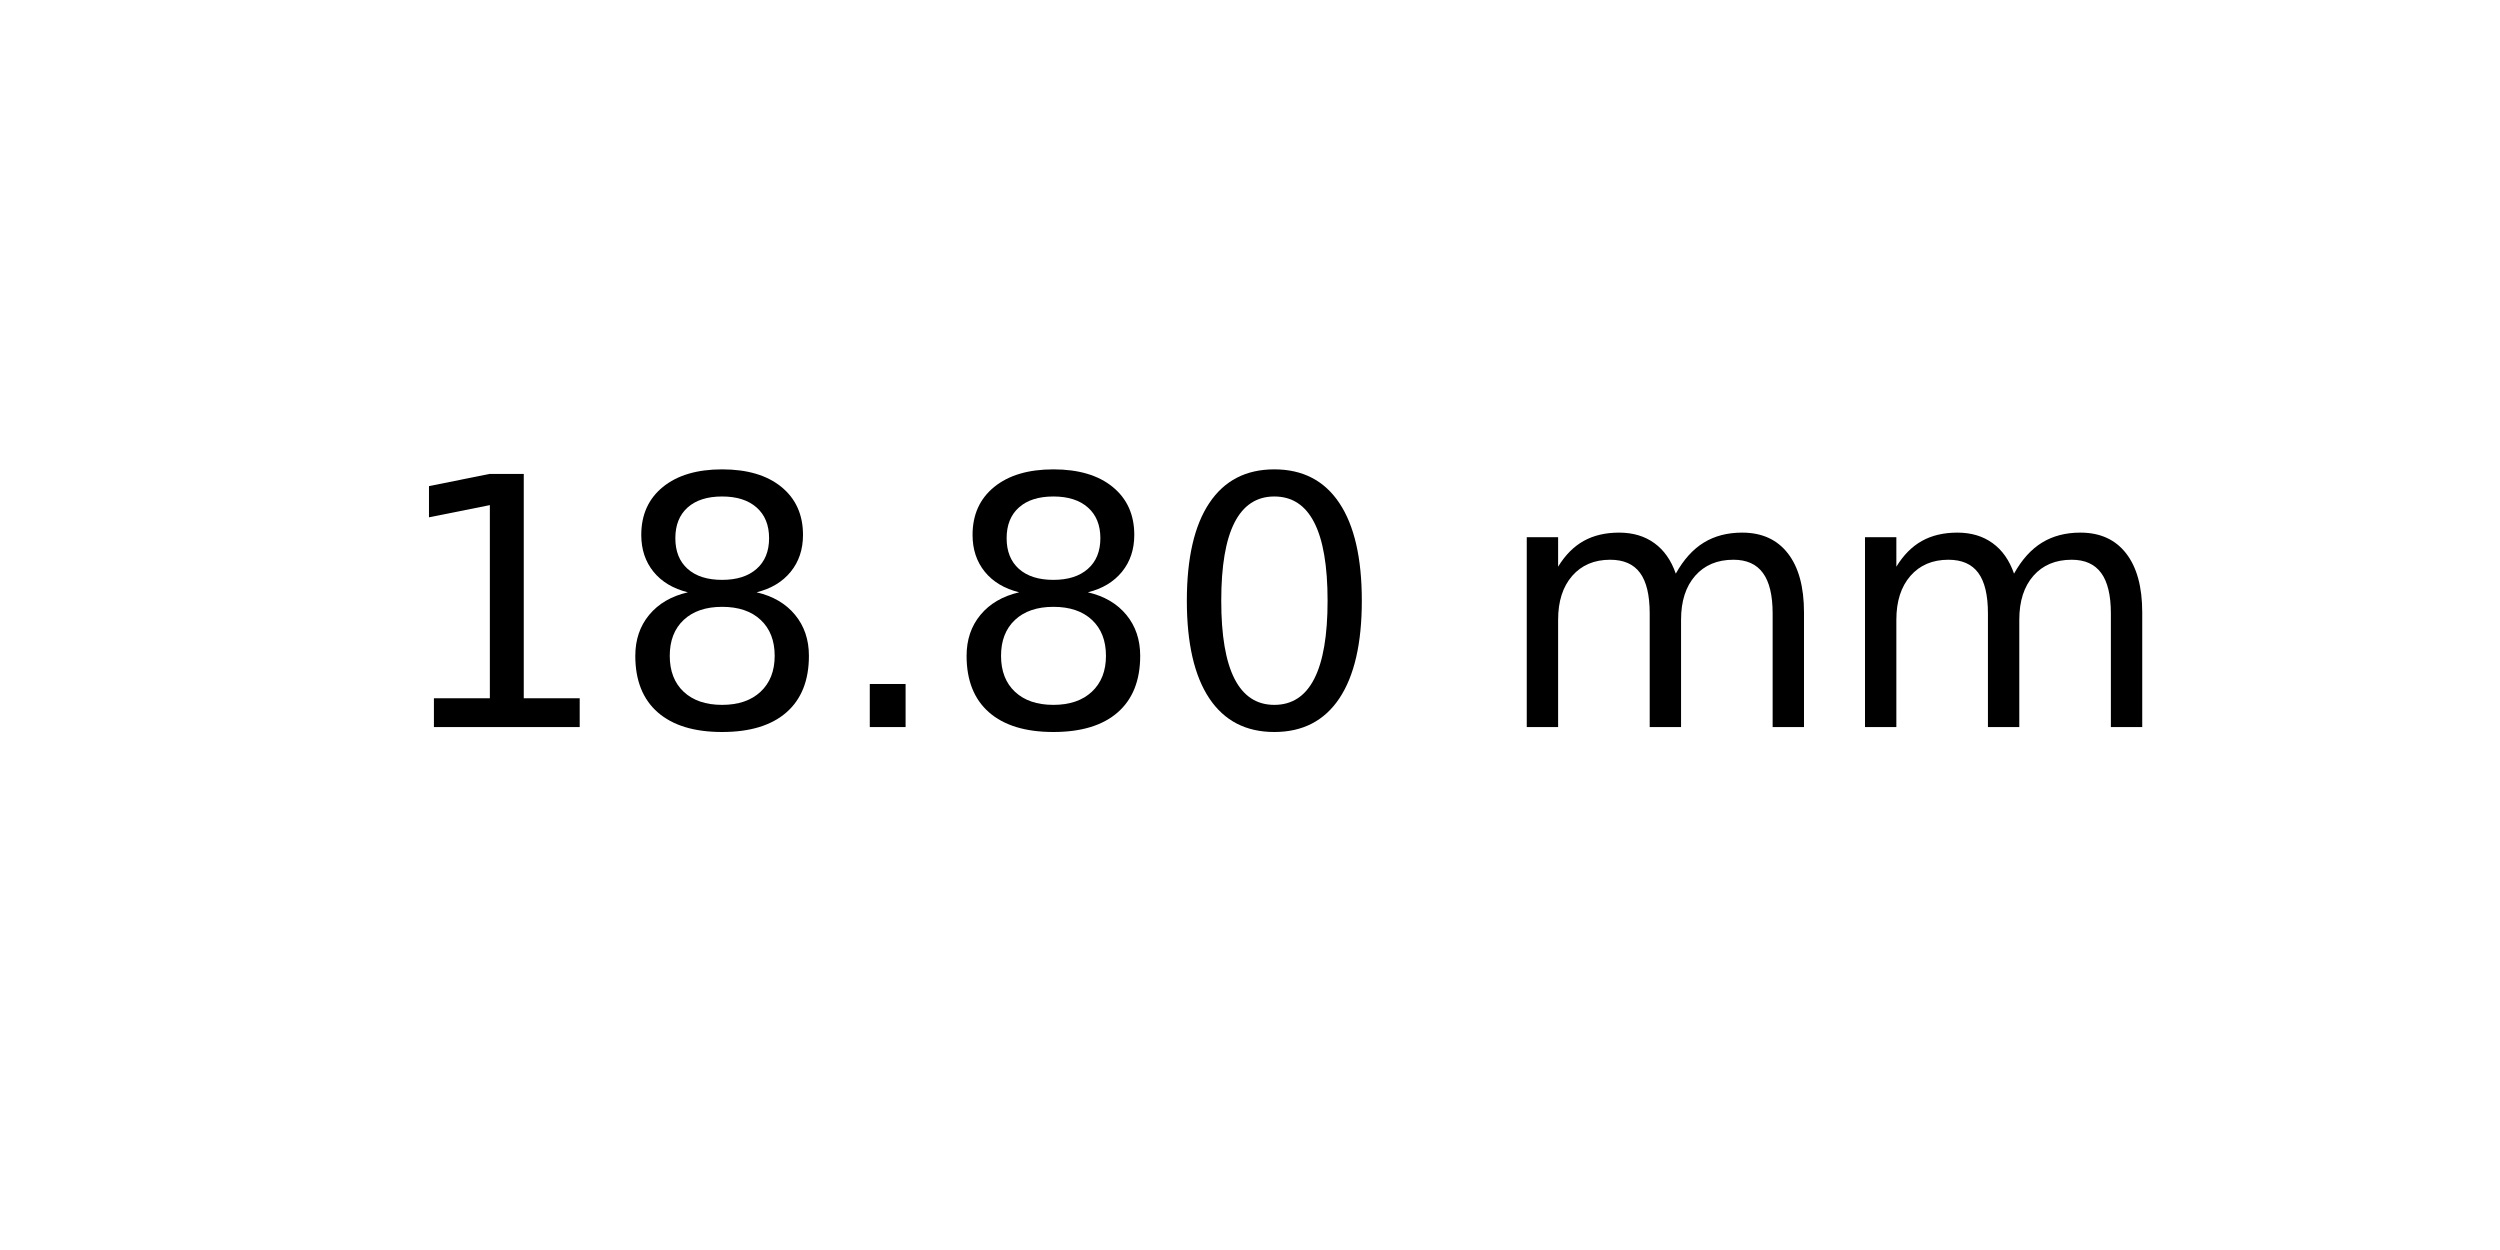
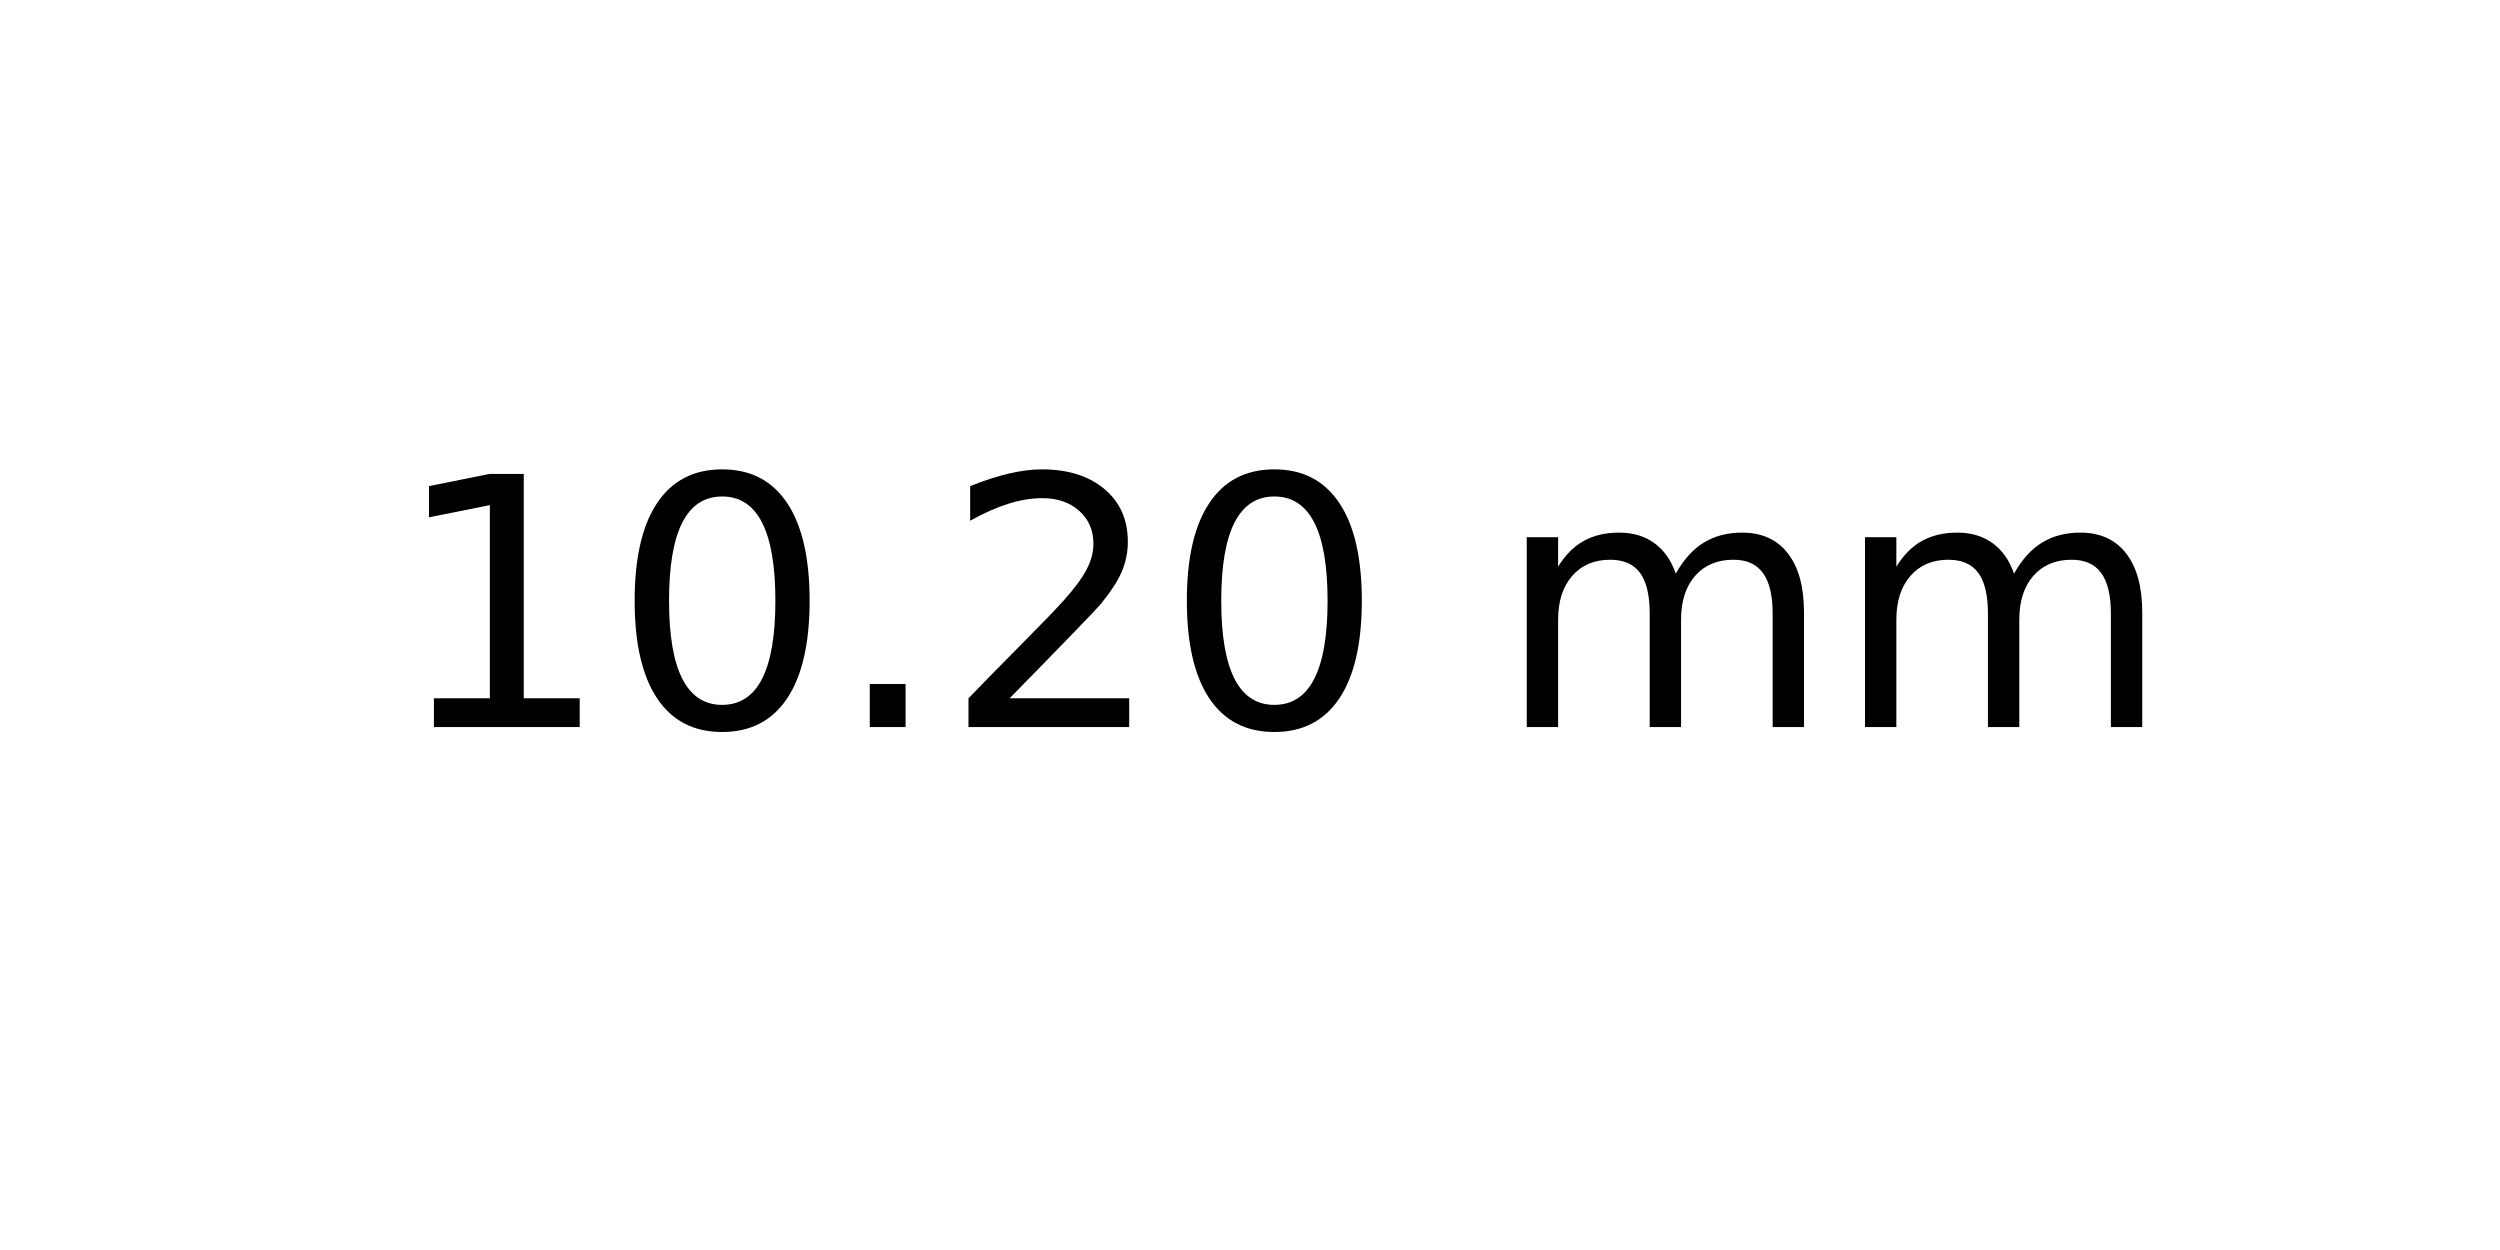
<svg xmlns="http://www.w3.org/2000/svg" xmlns:xlink="http://www.w3.org/1999/xlink" width="72pt" height="36pt" viewBox="0 0 72 36" version="1.1">
  <defs>
    <style type="text/css">*{stroke-linejoin: round; stroke-linecap: butt}</style>
  </defs>
  <g id="figure_1">
    <g id="axes_1">
      <g id="text_1">
        <g transform="translate(11.25625 20.93937) scale(0.1 -0.1)">
          <defs>
            <path id="DejaVuSans-31" d="M 794 531  L 1825 531  L 1825 4091  L 703 3866  L 703 4441  L 1819 4666  L 2450 4666  L 2450 531  L 3481 531  L 3481 0  L 794 0  L 794 531  z " transform="scale(0.015625)" />
-             <path id="DejaVuSans-38" d="M 2034 2216  Q 1584 2216 1326 1975  Q 1069 1734 1069 1313  Q 1069 891 1326 650  Q 1584 409 2034 409  Q 2484 409 2743 651  Q 3003 894 3003 1313  Q 3003 1734 2745 1975  Q 2488 2216 2034 2216  z M 1403 2484  Q 997 2584 770 2862  Q 544 3141 544 3541  Q 544 4100 942 4425  Q 1341 4750 2034 4750  Q 2731 4750 3128 4425  Q 3525 4100 3525 3541  Q 3525 3141 3298 2862  Q 3072 2584 2669 2484  Q 3125 2378 3379 2068  Q 3634 1759 3634 1313  Q 3634 634 3220 271  Q 2806 -91 2034 -91  Q 1263 -91 848 271  Q 434 634 434 1313  Q 434 1759 690 2068  Q 947 2378 1403 2484  z M 1172 3481  Q 1172 3119 1398 2916  Q 1625 2713 2034 2713  Q 2441 2713 2670 2916  Q 2900 3119 2900 3481  Q 2900 3844 2670 4047  Q 2441 4250 2034 4250  Q 1625 4250 1398 4047  Q 1172 3844 1172 3481  z " transform="scale(0.015625)" />
+             <path id="DejaVuSans-30" d="M 2034 4250  Q 1547 4250 1301 3770  Q 1056 3291 1056 2328  Q 1056 1369 1301 889  Q 1547 409 2034 409  Q 2525 409 2770 889  Q 3016 1369 3016 2328  Q 3016 3291 2770 3770  Q 2525 4250 2034 4250  z M 2034 4750  Q 2819 4750 3233 4129  Q 3647 3509 3647 2328  Q 3647 1150 3233 529  Q 2819 -91 2034 -91  Q 1250 -91 836 529  Q 422 1150 422 2328  Q 422 3509 836 4129  Q 1250 4750 2034 4750  z " transform="scale(0.015625)" />
            <path id="DejaVuSans-2e" d="M 684 794  L 1344 794  L 1344 0  L 684 0  L 684 794  z " transform="scale(0.015625)" />
-             <path id="DejaVuSans-30" d="M 2034 4250  Q 1547 4250 1301 3770  Q 1056 3291 1056 2328  Q 1056 1369 1301 889  Q 1547 409 2034 409  Q 2525 409 2770 889  Q 3016 1369 3016 2328  Q 3016 3291 2770 3770  Q 2525 4250 2034 4250  z M 2034 4750  Q 2819 4750 3233 4129  Q 3647 3509 3647 2328  Q 3647 1150 3233 529  Q 2819 -91 2034 -91  Q 1250 -91 836 529  Q 422 1150 422 2328  Q 422 3509 836 4129  Q 1250 4750 2034 4750  z " transform="scale(0.015625)" />
+             <path id="DejaVuSans-32" d="M 1228 531  L 3431 531  L 3431 0  L 469 0  L 469 531  Q 828 903 1448 1529  Q 2069 2156 2228 2338  Q 2531 2678 2651 2914  Q 2772 3150 2772 3378  Q 2772 3750 2511 3984  Q 2250 4219 1831 4219  Q 1534 4219 1204 4116  Q 875 4013 500 3803  L 500 4441  Q 881 4594 1212 4672  Q 1544 4750 1819 4750  Q 2544 4750 2975 4387  Q 3406 4025 3406 3419  Q 3406 3131 3298 2873  Q 3191 2616 2906 2266  Q 2828 2175 2409 1742  Q 1991 1309 1228 531  z " transform="scale(0.015625)" />
            <path id="DejaVuSans-20" transform="scale(0.015625)" />
            <path id="DejaVuSans-6d" d="M 3328 2828  Q 3544 3216 3844 3400  Q 4144 3584 4550 3584  Q 5097 3584 5394 3201  Q 5691 2819 5691 2113  L 5691 0  L 5113 0  L 5113 2094  Q 5113 2597 4934 2840  Q 4756 3084 4391 3084  Q 3944 3084 3684 2787  Q 3425 2491 3425 1978  L 3425 0  L 2847 0  L 2847 2094  Q 2847 2600 2669 2842  Q 2491 3084 2119 3084  Q 1678 3084 1418 2786  Q 1159 2488 1159 1978  L 1159 0  L 581 0  L 581 3500  L 1159 3500  L 1159 2956  Q 1356 3278 1631 3431  Q 1906 3584 2284 3584  Q 2666 3584 2933 3390  Q 3200 3197 3328 2828  z " transform="scale(0.015625)" />
          </defs>
          <use xlink:href="#DejaVuSans-31" />
-           <use xlink:href="#DejaVuSans-38" x="63.623" />
+           <use xlink:href="#DejaVuSans-30" x="63.623" />
          <use xlink:href="#DejaVuSans-2e" x="127.246" />
-           <use xlink:href="#DejaVuSans-38" x="159.033" />
+           <use xlink:href="#DejaVuSans-32" x="159.033" />
          <use xlink:href="#DejaVuSans-30" x="222.656" />
          <use xlink:href="#DejaVuSans-20" x="286.279" />
          <use xlink:href="#DejaVuSans-6d" x="318.066" />
          <use xlink:href="#DejaVuSans-6d" x="415.479" />
        </g>
      </g>
    </g>
  </g>
</svg>
